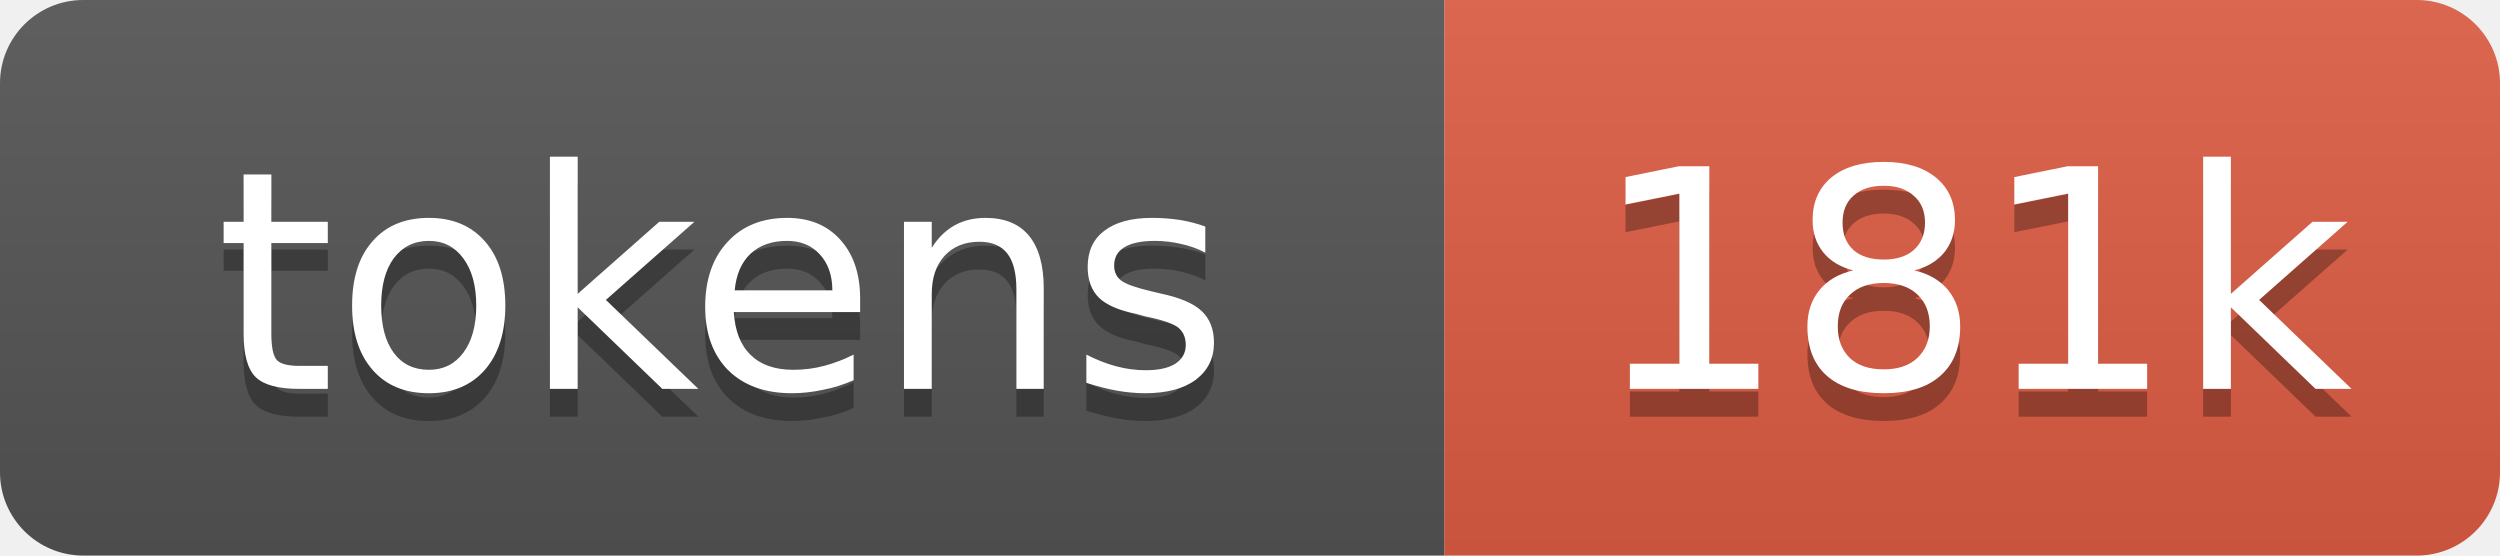
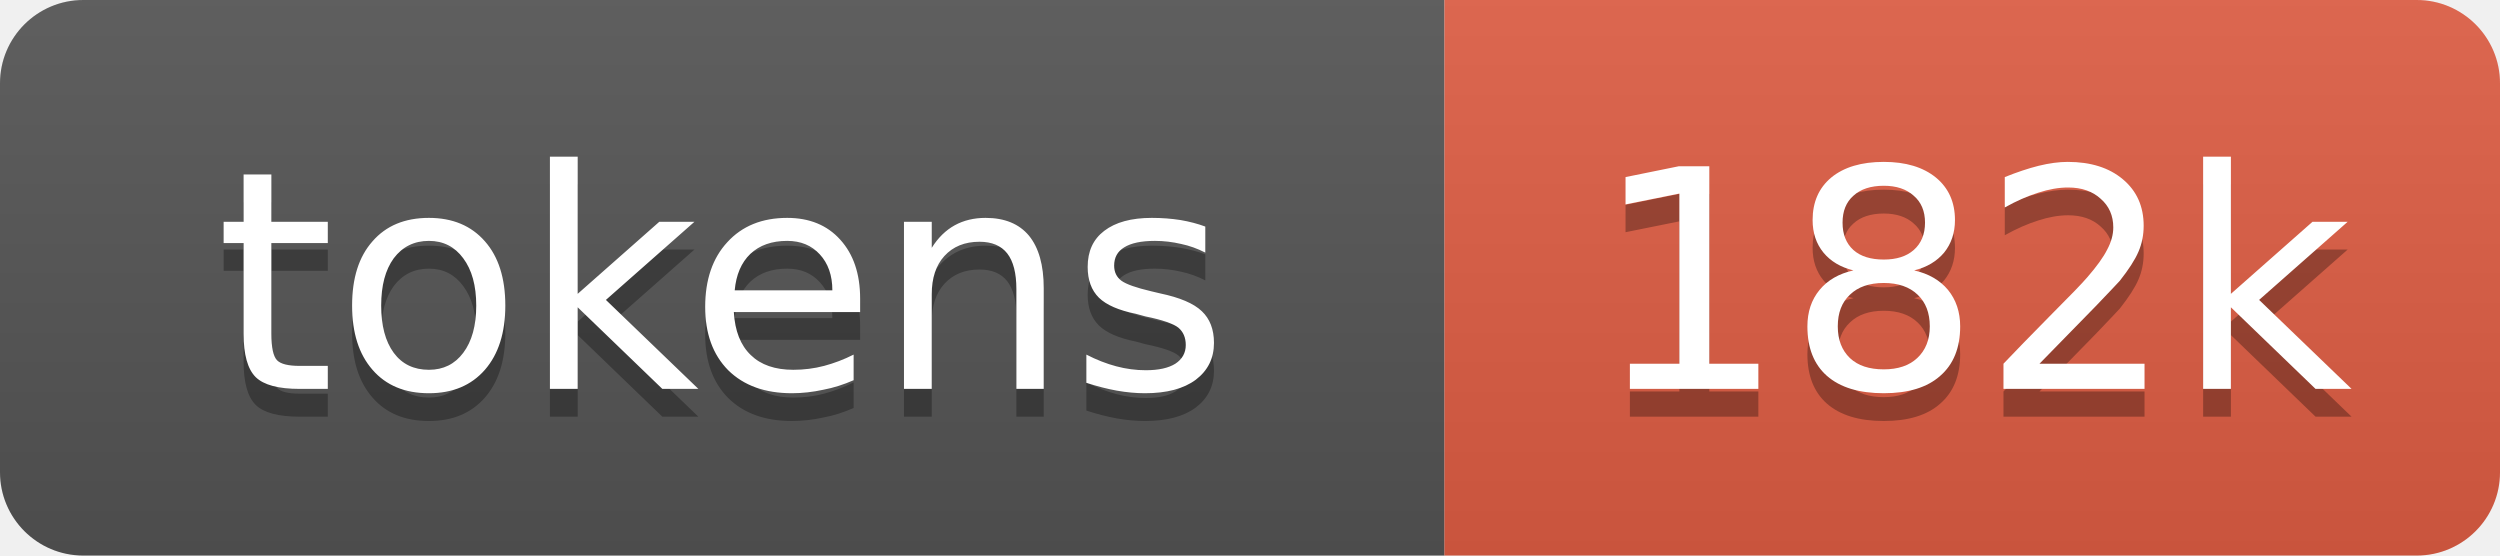
- <svg xmlns="http://www.w3.org/2000/svg" xmlns:xlink="http://www.w3.org/1999/xlink" width="90" height="20" role="img" aria-label="181k tokens, 91% of context window">
+ <svg xmlns="http://www.w3.org/2000/svg" xmlns:xlink="http://www.w3.org/1999/xlink" width="90" height="20" role="img" aria-label="182k tokens, 91% of context window">
  <linearGradient id="s" x2="0" y2="100%">
    <stop offset="0" stop-color="#bbb" stop-opacity=".1" />
    <stop offset="1" stop-opacity=".1" />
  </linearGradient>
  <clipPath id="r">
    <rect width="90" height="20" rx="3" fill="#fff" />
  </clipPath>
  <a xlink:href="https://github.com/nanocoai/nanoclaw/tree/main/repo-tokens">
    <g clip-path="url(#r)">
      <rect width="52" height="20" fill="#555" />
      <rect x="52" width="38" height="20" fill="#e05d44" />
      <rect width="90" height="20" fill="url(#s)" />
      <g fill="#fff" text-anchor="middle" font-family="Verdana,Geneva,DejaVu Sans,sans-serif" font-size="11">
        <text aria-hidden="true" x="26" y="15" fill="#010101" fill-opacity=".3">tokens</text>
        <text x="26" y="14">tokens</text>
-         <text aria-hidden="true" x="71" y="15" fill="#010101" fill-opacity=".3">181k</text>
-         <text x="71" y="14">181k</text>
+         <text aria-hidden="true" x="71" y="15" fill="#010101" fill-opacity=".3">182k</text>
+         <text x="71" y="14">182k</text>
      </g>
    </g>
  </a>
</svg>
